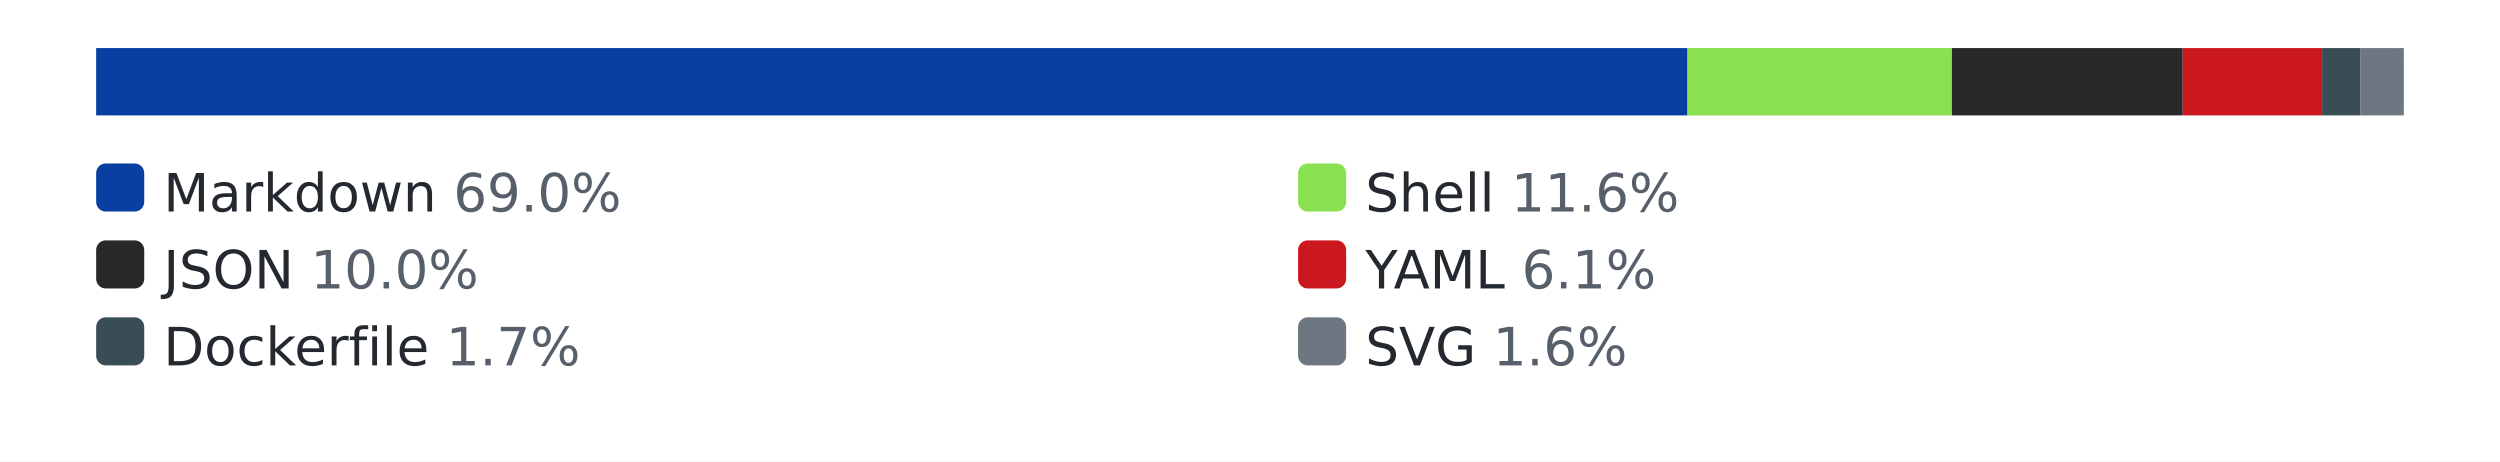
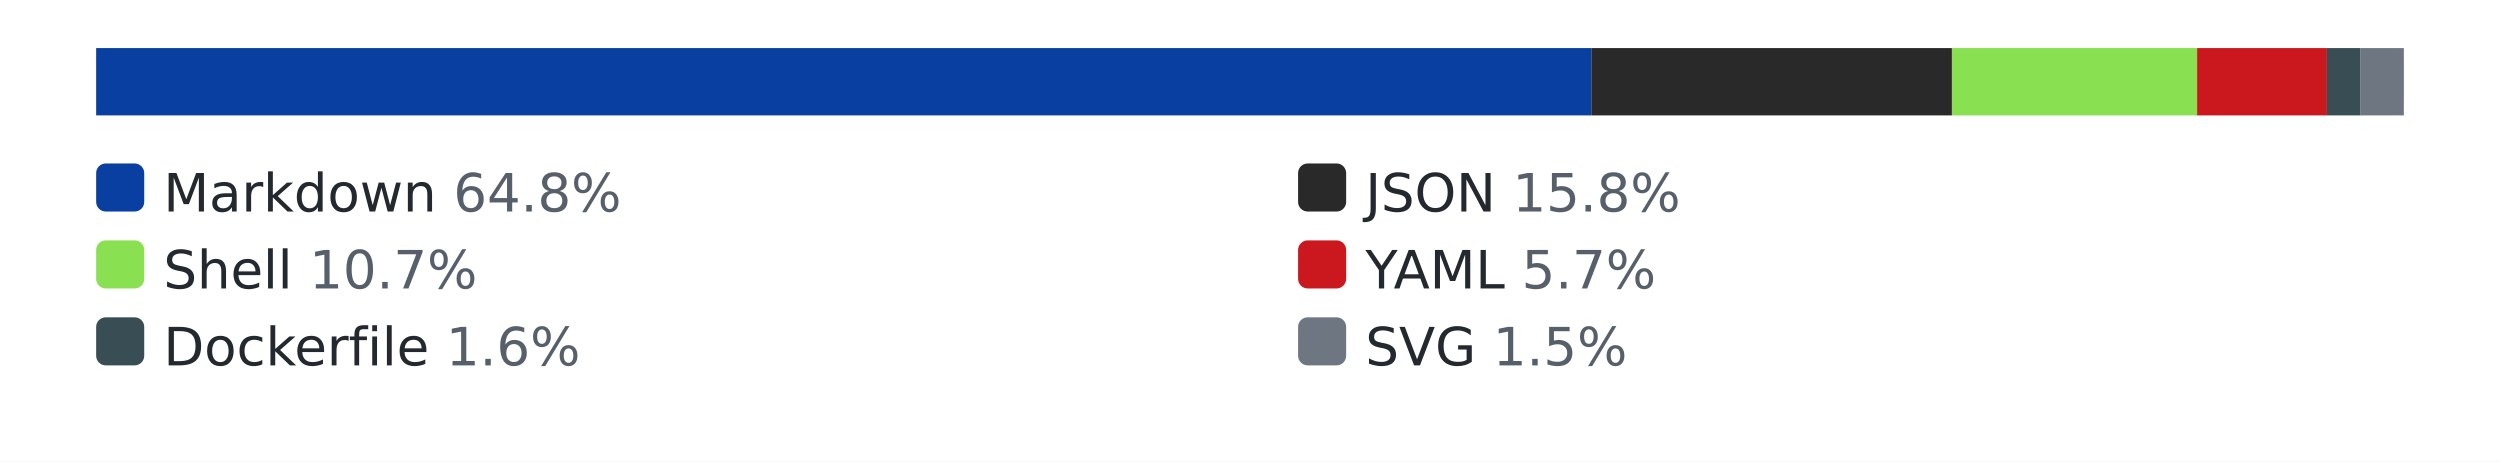
<svg xmlns="http://www.w3.org/2000/svg" width="520" height="96" role="img" aria-label="languages by lines of code">
  <style>.bg{fill:#ffffff}.track{fill:#eaecef}.lbl{fill:#24292f}.pct{fill:#57606a}@media (prefers-color-scheme: dark){.bg{fill:#0d1117}.track{fill:#30363d}.lbl{fill:#e6edf3}.pct{fill:#8b949e}}</style>
  <rect class="bg" width="520" height="96" />
  <rect class="track" x="20" y="10" width="480" height="14" rx="3" />
-   <rect x="20" y="10" width="331" height="14" fill="#083fa1" />
-   <rect x="351" y="10" width="55" height="14" fill="#89e051" />
-   <rect x="406" y="10" width="48" height="14" fill="#292929" />
-   <rect x="454" y="10" width="29" height="14" fill="#cb171e" />
-   <rect x="483" y="10" width="8" height="14" fill="#384d54" />
+   <rect x="20" y="10" width="311" height="14" fill="#083fa1" />
+   <rect x="331" y="10" width="75" height="14" fill="#292929" />
+   <rect x="406" y="10" width="51" height="14" fill="#89e051" />
+   <rect x="457" y="10" width="27" height="14" fill="#cb171e" />
+   <rect x="484" y="10" width="7" height="14" fill="#384d54" />
  <rect x="491" y="10" width="9" height="14" fill="#6e7781" />
  <rect x="20" y="34" width="10" height="10" rx="2" fill="#083fa1" />
-   <text x="34" y="44" font-family="Verdana,Geneva,DejaVu Sans,sans-serif" font-size="11" class="lbl">Markdown <tspan class="pct">69.0%</tspan>
+   <text x="34" y="44" font-family="Verdana,Geneva,DejaVu Sans,sans-serif" font-size="11" class="lbl">Markdown <tspan class="pct">64.8%</tspan>
  </text>
-   <rect x="270" y="34" width="10" height="10" rx="2" fill="#89e051" />
-   <text x="284" y="44" font-family="Verdana,Geneva,DejaVu Sans,sans-serif" font-size="11" class="lbl">Shell <tspan class="pct">11.6%</tspan>
+   <rect x="270" y="34" width="10" height="10" rx="2" fill="#292929" />
+   <text x="284" y="44" font-family="Verdana,Geneva,DejaVu Sans,sans-serif" font-size="11" class="lbl">JSON <tspan class="pct">15.8%</tspan>
  </text>
-   <rect x="20" y="50" width="10" height="10" rx="2" fill="#292929" />
-   <text x="34" y="60" font-family="Verdana,Geneva,DejaVu Sans,sans-serif" font-size="11" class="lbl">JSON <tspan class="pct">10.0%</tspan>
+   <rect x="20" y="50" width="10" height="10" rx="2" fill="#89e051" />
+   <text x="34" y="60" font-family="Verdana,Geneva,DejaVu Sans,sans-serif" font-size="11" class="lbl">Shell <tspan class="pct">10.7%</tspan>
  </text>
  <rect x="270" y="50" width="10" height="10" rx="2" fill="#cb171e" />
-   <text x="284" y="60" font-family="Verdana,Geneva,DejaVu Sans,sans-serif" font-size="11" class="lbl">YAML <tspan class="pct">6.1%</tspan>
+   <text x="284" y="60" font-family="Verdana,Geneva,DejaVu Sans,sans-serif" font-size="11" class="lbl">YAML <tspan class="pct">5.7%</tspan>
  </text>
  <rect x="20" y="66" width="10" height="10" rx="2" fill="#384d54" />
-   <text x="34" y="76" font-family="Verdana,Geneva,DejaVu Sans,sans-serif" font-size="11" class="lbl">Dockerfile <tspan class="pct">1.7%</tspan>
+   <text x="34" y="76" font-family="Verdana,Geneva,DejaVu Sans,sans-serif" font-size="11" class="lbl">Dockerfile <tspan class="pct">1.6%</tspan>
  </text>
  <rect x="270" y="66" width="10" height="10" rx="2" fill="#6e7781" />
-   <text x="284" y="76" font-family="Verdana,Geneva,DejaVu Sans,sans-serif" font-size="11" class="lbl">SVG <tspan class="pct">1.6%</tspan>
+   <text x="284" y="76" font-family="Verdana,Geneva,DejaVu Sans,sans-serif" font-size="11" class="lbl">SVG <tspan class="pct">1.5%</tspan>
  </text>
</svg>
